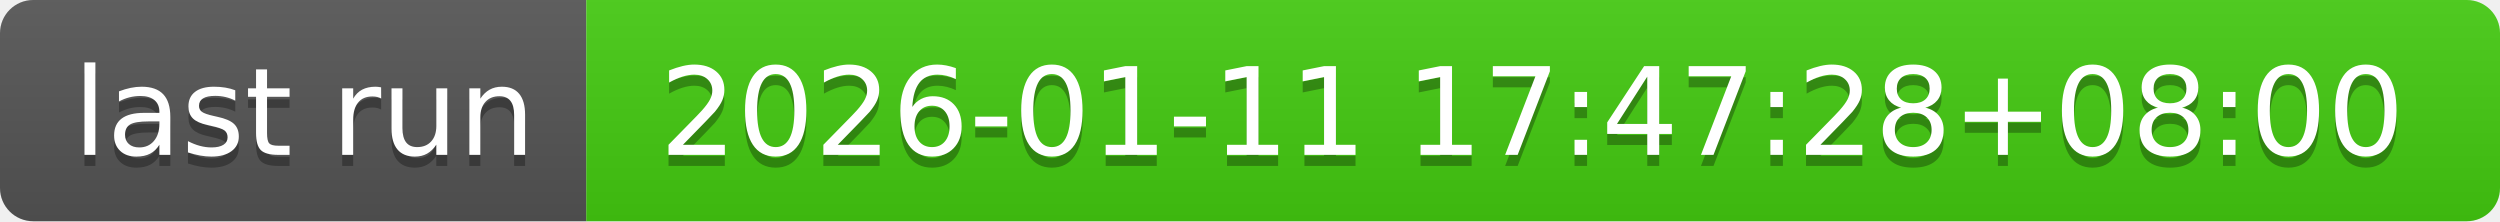
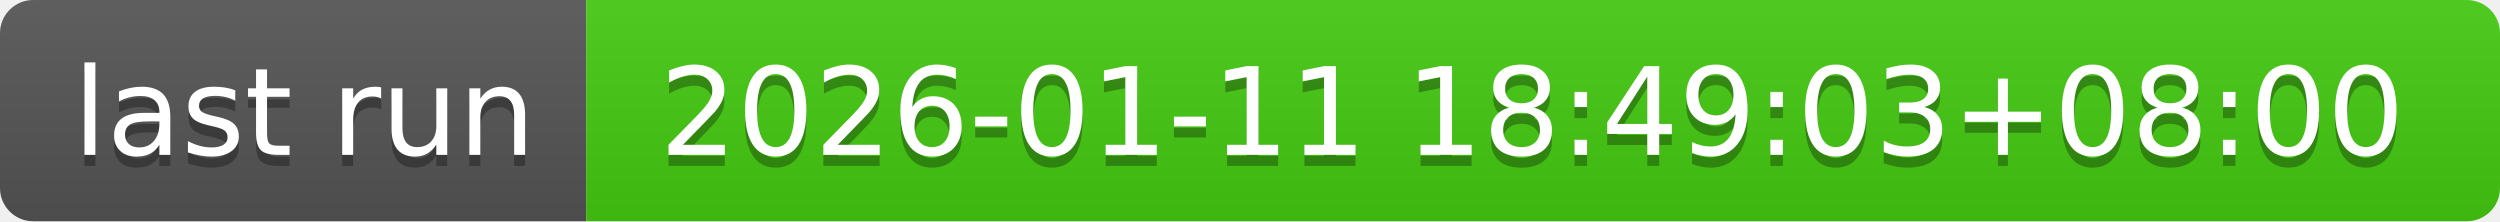
- <svg xmlns="http://www.w3.org/2000/svg" width="226" height="20" role="img" aria-label="last run: 2026-01-11 17:47:28+08:00">
+ <svg xmlns="http://www.w3.org/2000/svg" width="226" height="20" role="img" aria-label="last run: 2026-01-11 18:49:03+08:00">
  <linearGradient id="s" x2="0" y2="100%">
    <stop offset="0" stop-color="#bbb" stop-opacity=".1" />
    <stop offset="1" stop-opacity=".1" />
  </linearGradient>
  <clipPath id="r">
    <rect width="226" height="20" rx="3" fill="#fff" />
  </clipPath>
  <g clip-path="url(#r)">
    <rect width="53" height="20" fill="#555" />
    <rect x="53" width="173" height="20" fill="#4c1" />
    <rect width="226" height="20" fill="url(#s)" />
  </g>
  <g fill="#fff" text-anchor="middle" font-family="Verdana,Geneva,DejaVu Sans,sans-serif" text-rendering="geometricPrecision" font-size="110">
    <text aria-hidden="true" x="275" y="150" fill="#010101" fill-opacity=".3" transform="scale(.1)" textLength="430">last run</text>
    <text x="275" y="140" transform="scale(.1)" fill="#fff" textLength="430">last run</text>
-     <text aria-hidden="true" x="1385" y="150" fill="#010101" fill-opacity=".3" transform="scale(.1)" textLength="1630">2026-01-11 17:47:28+08:00</text>
-     <text x="1385" y="140" transform="scale(.1)" fill="#fff" textLength="1630">2026-01-11 17:47:28+08:00</text>
+     <text aria-hidden="true" x="1385" y="150" fill="#010101" fill-opacity=".3" transform="scale(.1)" textLength="1630">2026-01-11 18:49:03+08:00</text>
+     <text x="1385" y="140" transform="scale(.1)" fill="#fff" textLength="1630">2026-01-11 18:49:03+08:00</text>
  </g>
</svg>
